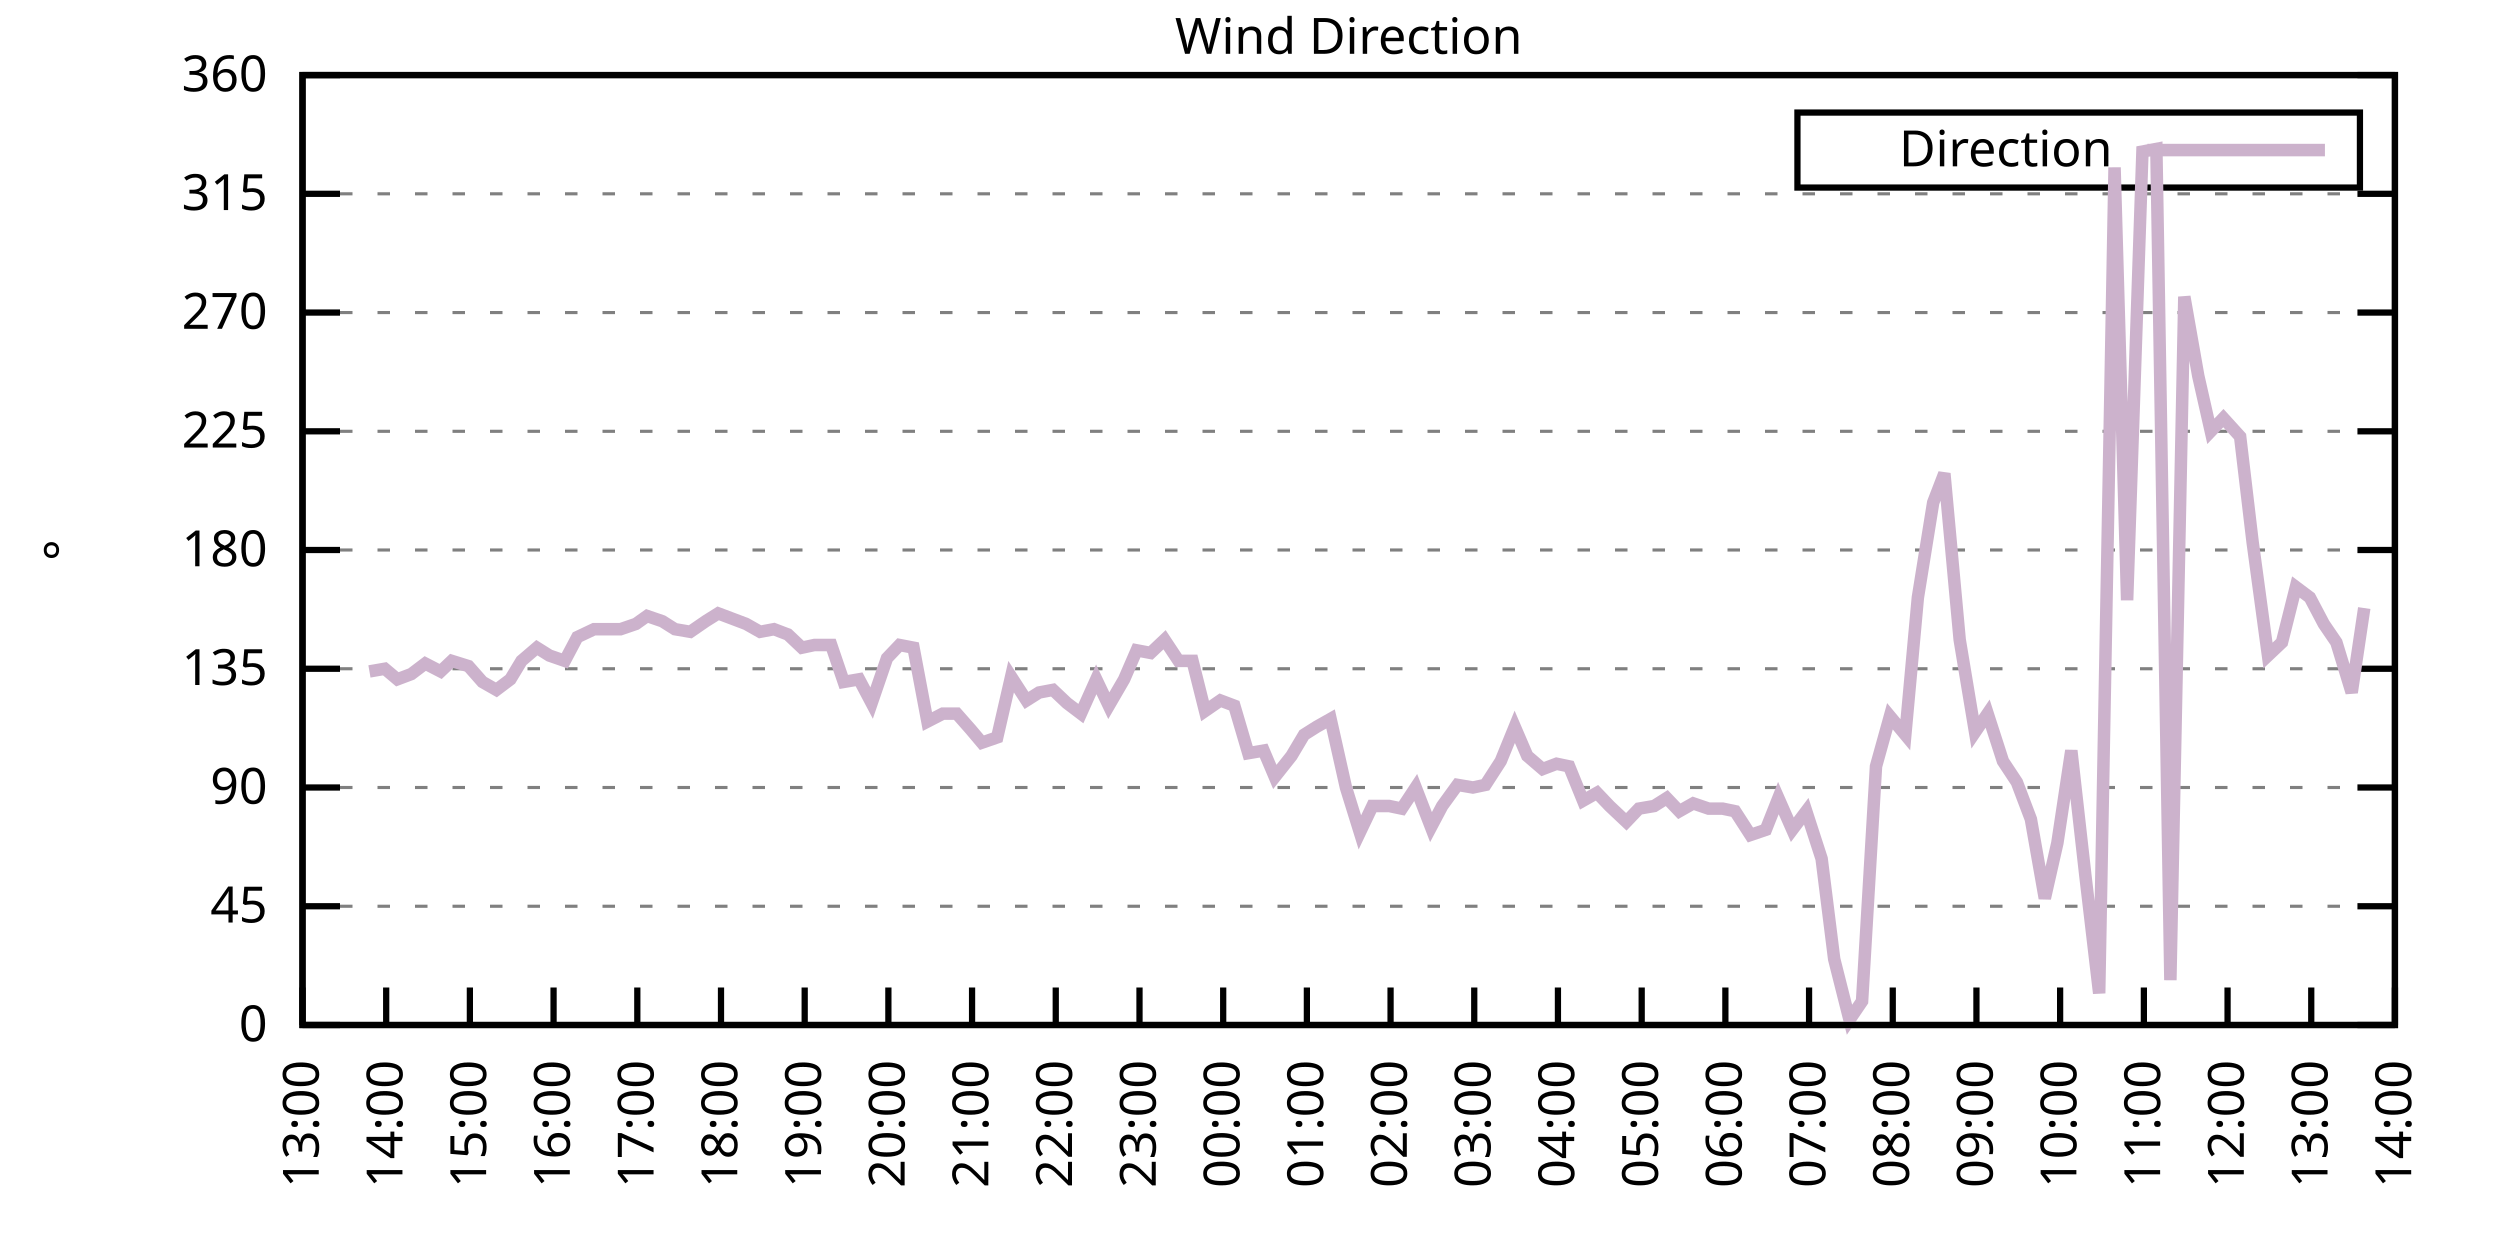
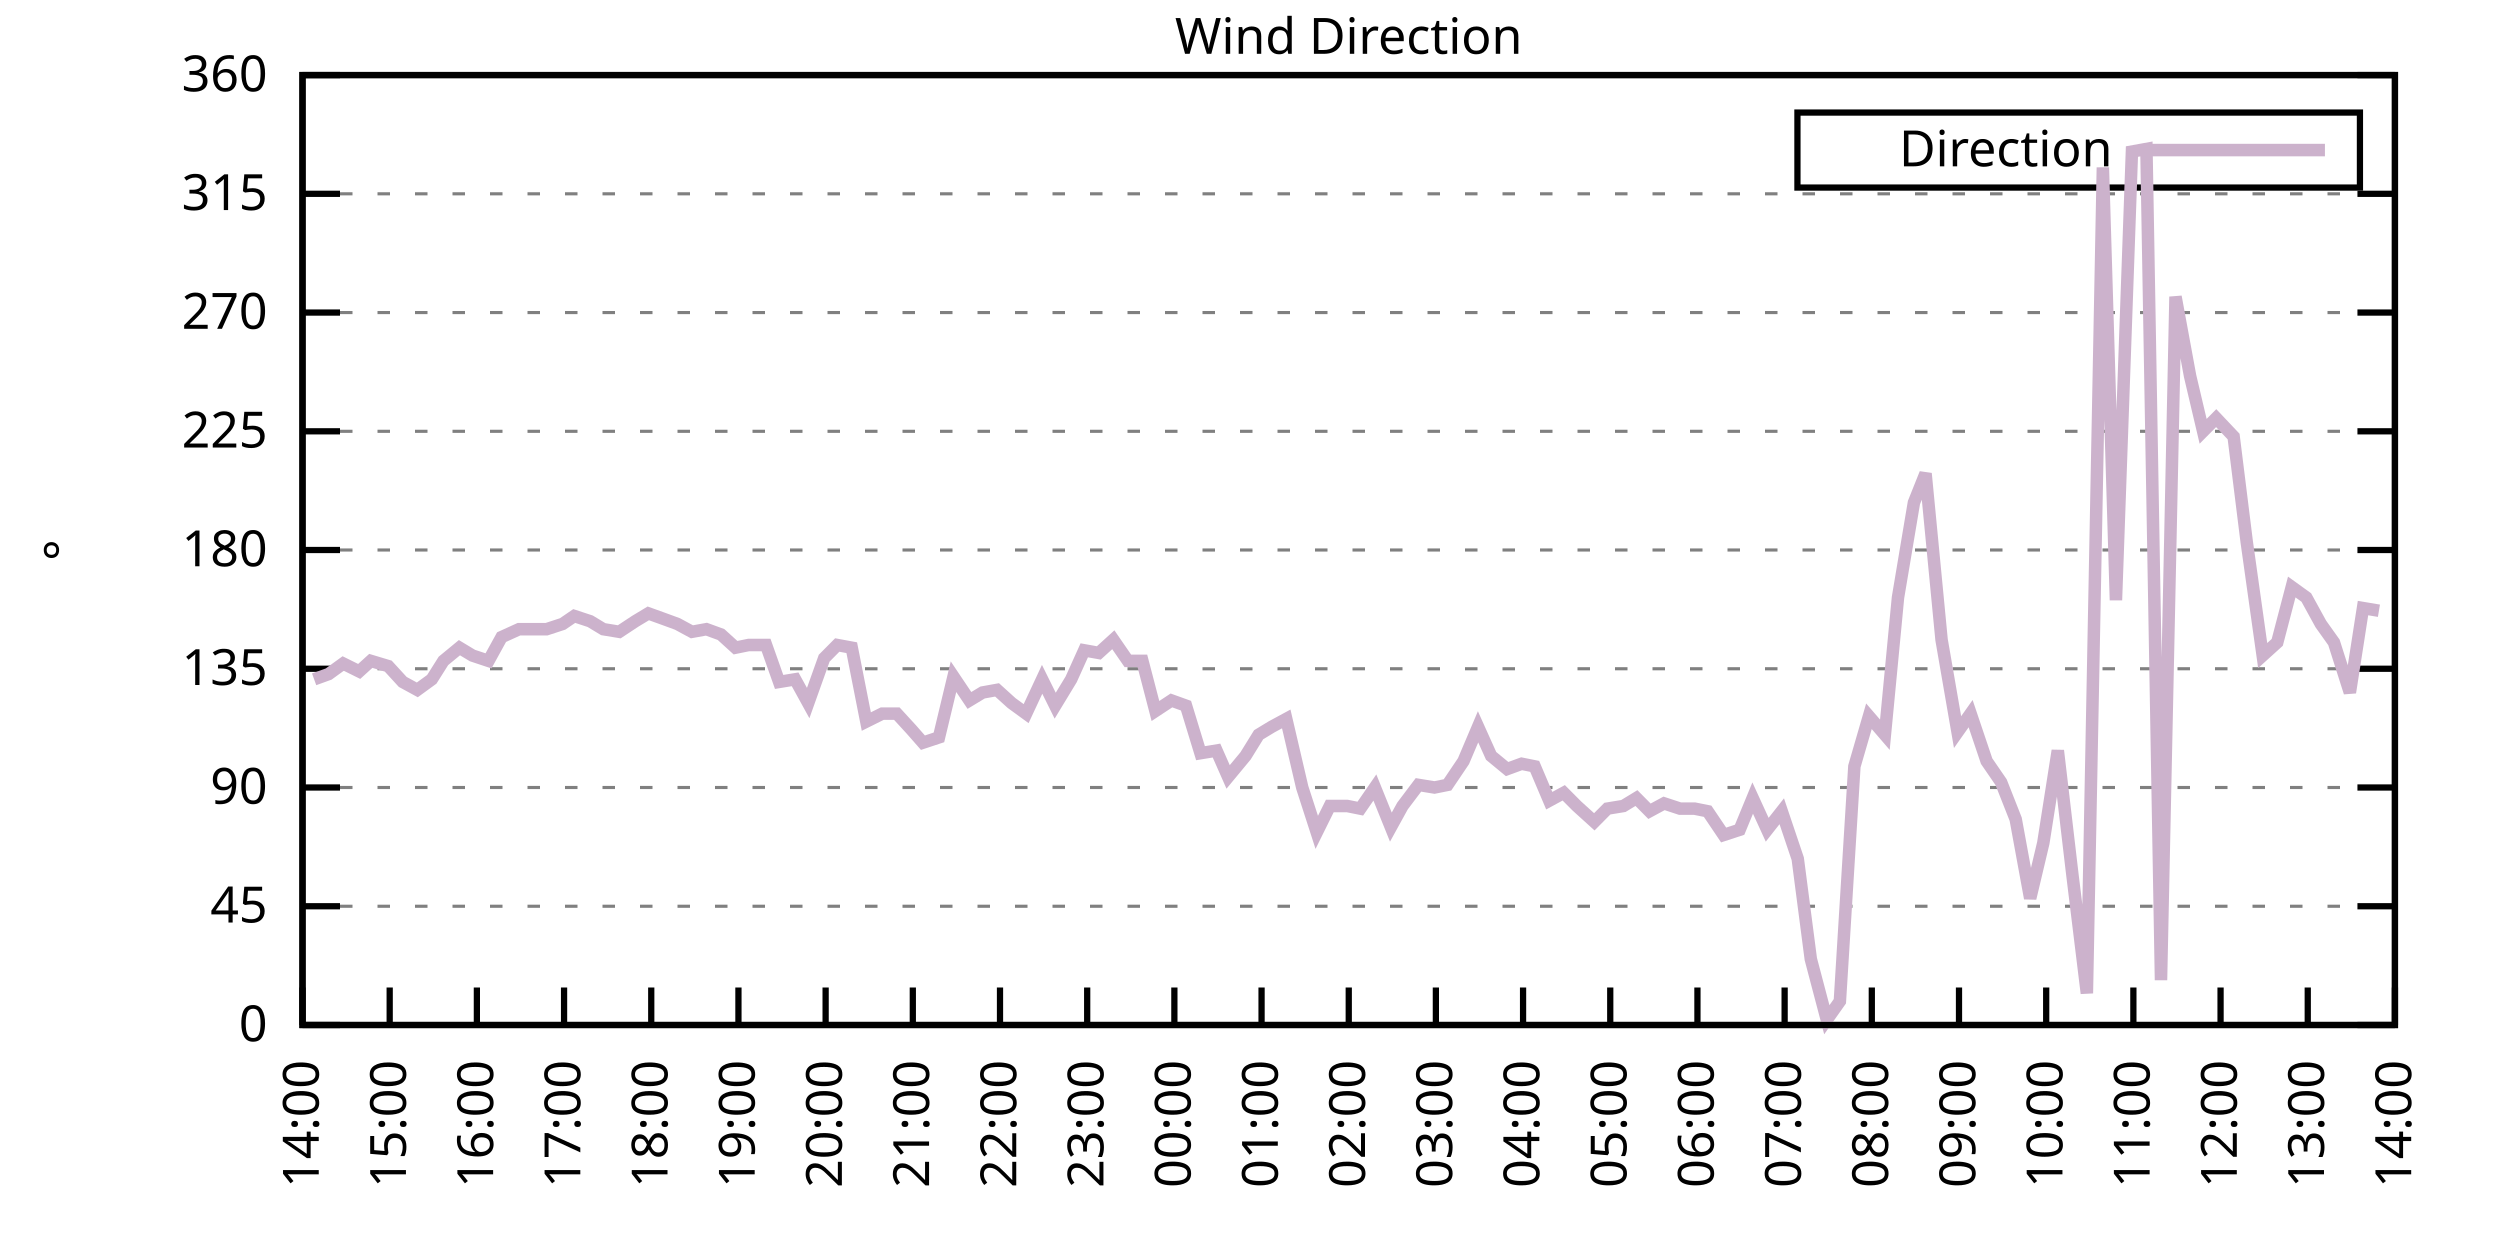
<svg xmlns="http://www.w3.org/2000/svg" xmlns:xlink="http://www.w3.org/1999/xlink" width="400" height="200" viewBox="0 0 400 200">
  <g id="gnuplot_canvas">
    <rect x="0" y="0" width="400" height="200" fill="none" />
    <defs>
      <circle id="gpDot" r="0.5" stroke-width="0.5" stroke="currentColor" />
      <path id="gpPt0" stroke-width="0.333" stroke="currentColor" d="M-1,0 h2 M0,-1 v2" />
      <path id="gpPt1" stroke-width="0.333" stroke="currentColor" d="M-1,-1 L1,1 M1,-1 L-1,1" />
      <path id="gpPt2" stroke-width="0.333" stroke="currentColor" d="M-1,0 L1,0 M0,-1 L0,1 M-1,-1 L1,1 M-1,1 L1,-1" />
      <rect id="gpPt3" stroke-width="0.333" stroke="currentColor" x="-1" y="-1" width="2" height="2" />
      <rect id="gpPt4" stroke-width="0.333" stroke="currentColor" fill="currentColor" x="-1" y="-1" width="2" height="2" />
      <circle id="gpPt5" stroke-width="0.333" stroke="currentColor" cx="0" cy="0" r="1" />
      <use xlink:href="#gpPt5" id="gpPt6" fill="currentColor" stroke="none" />
      <path id="gpPt7" stroke-width="0.333" stroke="currentColor" d="M0,-1.33 L-1.33,0.67 L1.33,0.67 z" />
      <use xlink:href="#gpPt7" id="gpPt8" fill="currentColor" stroke="none" />
      <use xlink:href="#gpPt7" id="gpPt9" stroke="currentColor" transform="rotate(180)" />
      <use xlink:href="#gpPt9" id="gpPt10" fill="currentColor" stroke="none" />
      <use xlink:href="#gpPt3" id="gpPt11" stroke="currentColor" transform="rotate(45)" />
      <use xlink:href="#gpPt11" id="gpPt12" fill="currentColor" stroke="none" />
      <path id="gpPt13" stroke-width="0.333" stroke="currentColor" d="M0,1.330 L1.265,0.411 L0.782,-1.067 L-0.782,-1.076 L-1.265,0.411 z" />
      <use xlink:href="#gpPt13" id="gpPt14" fill="currentColor" stroke="none" />
      <filter id="textbox" filterUnits="objectBoundingBox" x="0" y="0" height="1" width="1">
        <feFlood flood-color="white" flood-opacity="1" result="bgnd" />
        <feComposite in="SourceGraphic" in2="bgnd" operator="atop" />
      </filter>
      <filter id="greybox" filterUnits="objectBoundingBox" x="0" y="0" height="1" width="1">
        <feFlood flood-color="lightgrey" flood-opacity="1" result="grey" />
        <feComposite in="SourceGraphic" in2="grey" operator="atop" />
      </filter>
    </defs>
    <g fill="none" color="white" stroke="currentColor" stroke-width="1.00" stroke-linecap="butt" stroke-linejoin="miter">
</g>
    <g fill="none" color="black" stroke="currentColor" stroke-width="1.00" stroke-linecap="butt" stroke-linejoin="miter">
      <g stroke="none" shape-rendering="crispEdges">
        <polygon fill="rgb(255, 255, 255)" points="48.40,164.00 383.18,164.00 383.18,12.02 48.40,12.02 " />
      </g>
    </g>
    <g fill="none" color="black" stroke="currentColor" stroke-width="1.00" stroke-linecap="butt" stroke-linejoin="miter">
</g>
    <g fill="none" color="black" stroke="black" stroke-width="0.50" stroke-linecap="butt" stroke-linejoin="miter">
</g>
    <g fill="none" color="gray" stroke="currentColor" stroke-width="0.50" stroke-linecap="butt" stroke-linejoin="miter">
      <path stroke="gray" stroke-dasharray="2,4" class="gridline" d="M48.40,164.00 L383.19,164.00  " />
    </g>
    <g fill="none" color="gray" stroke="gray" stroke-width="1.00" stroke-linecap="butt" stroke-linejoin="miter">
</g>
    <g fill="none" color="black" stroke="currentColor" stroke-width="1.00" stroke-linecap="butt" stroke-linejoin="miter">
      <path stroke="black" d="M48.40,164.00 L54.40,164.00 M383.19,164.00 L377.19,164.00  " />
      <g transform="translate(42.80,166.60)" stroke="none" fill="black" font-family="Sans" font-size="8.00" text-anchor="end">
        <text>
          <tspan font-family="Sans"> 0</tspan>
        </text>
      </g>
    </g>
    <g fill="none" color="black" stroke="currentColor" stroke-width="1.00" stroke-linecap="butt" stroke-linejoin="miter">
</g>
    <g fill="none" color="black" stroke="black" stroke-width="0.50" stroke-linecap="butt" stroke-linejoin="miter">
</g>
    <g fill="none" color="gray" stroke="currentColor" stroke-width="0.50" stroke-linecap="butt" stroke-linejoin="miter">
      <path stroke="gray" stroke-dasharray="2,4" class="gridline" d="M48.40,145.00 L383.19,145.00  " />
    </g>
    <g fill="none" color="gray" stroke="gray" stroke-width="1.00" stroke-linecap="butt" stroke-linejoin="miter">
</g>
    <g fill="none" color="black" stroke="currentColor" stroke-width="1.00" stroke-linecap="butt" stroke-linejoin="miter">
      <path stroke="black" d="M48.40,145.00 L54.40,145.00 M383.19,145.00 L377.19,145.00  " />
      <g transform="translate(42.80,147.60)" stroke="none" fill="black" font-family="Sans" font-size="8.00" text-anchor="end">
        <text>
          <tspan font-family="Sans"> 45</tspan>
        </text>
      </g>
    </g>
    <g fill="none" color="black" stroke="currentColor" stroke-width="1.00" stroke-linecap="butt" stroke-linejoin="miter">
</g>
    <g fill="none" color="black" stroke="black" stroke-width="0.50" stroke-linecap="butt" stroke-linejoin="miter">
</g>
    <g fill="none" color="gray" stroke="currentColor" stroke-width="0.50" stroke-linecap="butt" stroke-linejoin="miter">
      <path stroke="gray" stroke-dasharray="2,4" class="gridline" d="M48.40,126.00 L383.19,126.00  " />
    </g>
    <g fill="none" color="gray" stroke="gray" stroke-width="1.00" stroke-linecap="butt" stroke-linejoin="miter">
</g>
    <g fill="none" color="black" stroke="currentColor" stroke-width="1.00" stroke-linecap="butt" stroke-linejoin="miter">
      <path stroke="black" d="M48.40,126.00 L54.40,126.00 M383.19,126.00 L377.19,126.00  " />
      <g transform="translate(42.80,128.60)" stroke="none" fill="black" font-family="Sans" font-size="8.00" text-anchor="end">
        <text>
          <tspan font-family="Sans"> 90</tspan>
        </text>
      </g>
    </g>
    <g fill="none" color="black" stroke="currentColor" stroke-width="1.00" stroke-linecap="butt" stroke-linejoin="miter">
</g>
    <g fill="none" color="black" stroke="black" stroke-width="0.50" stroke-linecap="butt" stroke-linejoin="miter">
</g>
    <g fill="none" color="gray" stroke="currentColor" stroke-width="0.50" stroke-linecap="butt" stroke-linejoin="miter">
      <path stroke="gray" stroke-dasharray="2,4" class="gridline" d="M48.40,107.00 L383.19,107.00  " />
    </g>
    <g fill="none" color="gray" stroke="gray" stroke-width="1.00" stroke-linecap="butt" stroke-linejoin="miter">
</g>
    <g fill="none" color="black" stroke="currentColor" stroke-width="1.00" stroke-linecap="butt" stroke-linejoin="miter">
      <path stroke="black" d="M48.40,107.00 L54.40,107.00 M383.19,107.00 L377.19,107.00  " />
      <g transform="translate(42.80,109.60)" stroke="none" fill="black" font-family="Sans" font-size="8.00" text-anchor="end">
        <text>
          <tspan font-family="Sans"> 135</tspan>
        </text>
      </g>
    </g>
    <g fill="none" color="black" stroke="currentColor" stroke-width="1.00" stroke-linecap="butt" stroke-linejoin="miter">
</g>
    <g fill="none" color="black" stroke="black" stroke-width="0.50" stroke-linecap="butt" stroke-linejoin="miter">
</g>
    <g fill="none" color="gray" stroke="currentColor" stroke-width="0.50" stroke-linecap="butt" stroke-linejoin="miter">
      <path stroke="gray" stroke-dasharray="2,4" class="gridline" d="M48.40,88.00 L383.19,88.00  " />
    </g>
    <g fill="none" color="gray" stroke="gray" stroke-width="1.00" stroke-linecap="butt" stroke-linejoin="miter">
</g>
    <g fill="none" color="black" stroke="currentColor" stroke-width="1.00" stroke-linecap="butt" stroke-linejoin="miter">
      <path stroke="black" d="M48.40,88.00 L54.40,88.00 M383.19,88.00 L377.19,88.00  " />
      <g transform="translate(42.80,90.60)" stroke="none" fill="black" font-family="Sans" font-size="8.00" text-anchor="end">
        <text>
          <tspan font-family="Sans"> 180</tspan>
        </text>
      </g>
    </g>
    <g fill="none" color="black" stroke="currentColor" stroke-width="1.00" stroke-linecap="butt" stroke-linejoin="miter">
</g>
    <g fill="none" color="black" stroke="black" stroke-width="0.50" stroke-linecap="butt" stroke-linejoin="miter">
</g>
    <g fill="none" color="gray" stroke="currentColor" stroke-width="0.50" stroke-linecap="butt" stroke-linejoin="miter">
      <path stroke="gray" stroke-dasharray="2,4" class="gridline" d="M48.40,69.01 L383.19,69.01  " />
    </g>
    <g fill="none" color="gray" stroke="gray" stroke-width="1.00" stroke-linecap="butt" stroke-linejoin="miter">
</g>
    <g fill="none" color="black" stroke="currentColor" stroke-width="1.00" stroke-linecap="butt" stroke-linejoin="miter">
      <path stroke="black" d="M48.40,69.01 L54.40,69.01 M383.19,69.01 L377.19,69.01  " />
      <g transform="translate(42.80,71.61)" stroke="none" fill="black" font-family="Sans" font-size="8.00" text-anchor="end">
        <text>
          <tspan font-family="Sans"> 225</tspan>
        </text>
      </g>
    </g>
    <g fill="none" color="black" stroke="currentColor" stroke-width="1.00" stroke-linecap="butt" stroke-linejoin="miter">
</g>
    <g fill="none" color="black" stroke="black" stroke-width="0.50" stroke-linecap="butt" stroke-linejoin="miter">
</g>
    <g fill="none" color="gray" stroke="currentColor" stroke-width="0.50" stroke-linecap="butt" stroke-linejoin="miter">
      <path stroke="gray" stroke-dasharray="2,4" class="gridline" d="M48.40,50.01 L383.19,50.01  " />
    </g>
    <g fill="none" color="gray" stroke="gray" stroke-width="1.00" stroke-linecap="butt" stroke-linejoin="miter">
</g>
    <g fill="none" color="black" stroke="currentColor" stroke-width="1.00" stroke-linecap="butt" stroke-linejoin="miter">
      <path stroke="black" d="M48.40,50.01 L54.40,50.01 M383.19,50.01 L377.19,50.01  " />
      <g transform="translate(42.80,52.61)" stroke="none" fill="black" font-family="Sans" font-size="8.00" text-anchor="end">
        <text>
          <tspan font-family="Sans"> 270</tspan>
        </text>
      </g>
    </g>
    <g fill="none" color="black" stroke="currentColor" stroke-width="1.00" stroke-linecap="butt" stroke-linejoin="miter">
</g>
    <g fill="none" color="black" stroke="black" stroke-width="0.50" stroke-linecap="butt" stroke-linejoin="miter">
</g>
    <g fill="none" color="gray" stroke="currentColor" stroke-width="0.50" stroke-linecap="butt" stroke-linejoin="miter">
      <path stroke="gray" stroke-dasharray="2,4" class="gridline" d="M48.40,31.01 L383.19,31.01  " />
    </g>
    <g fill="none" color="gray" stroke="gray" stroke-width="1.00" stroke-linecap="butt" stroke-linejoin="miter">
</g>
    <g fill="none" color="black" stroke="currentColor" stroke-width="1.00" stroke-linecap="butt" stroke-linejoin="miter">
      <path stroke="black" d="M48.40,31.01 L54.40,31.01 M383.19,31.01 L377.19,31.01  " />
      <g transform="translate(42.80,33.61)" stroke="none" fill="black" font-family="Sans" font-size="8.00" text-anchor="end">
        <text>
          <tspan font-family="Sans"> 315</tspan>
        </text>
      </g>
    </g>
    <g fill="none" color="black" stroke="currentColor" stroke-width="1.00" stroke-linecap="butt" stroke-linejoin="miter">
</g>
    <g fill="none" color="black" stroke="black" stroke-width="0.50" stroke-linecap="butt" stroke-linejoin="miter">
</g>
    <g fill="none" color="gray" stroke="currentColor" stroke-width="0.50" stroke-linecap="butt" stroke-linejoin="miter">
      <path stroke="gray" stroke-dasharray="2,4" class="gridline" d="M48.40,12.01 L383.19,12.01  " />
    </g>
    <g fill="none" color="gray" stroke="gray" stroke-width="1.00" stroke-linecap="butt" stroke-linejoin="miter">
</g>
    <g fill="none" color="black" stroke="currentColor" stroke-width="1.00" stroke-linecap="butt" stroke-linejoin="miter">
      <path stroke="black" d="M48.40,12.01 L54.40,12.01 M383.19,12.01 L377.19,12.01  " />
      <g transform="translate(42.80,14.61)" stroke="none" fill="black" font-family="Sans" font-size="8.00" text-anchor="end">
        <text>
          <tspan font-family="Sans"> 360</tspan>
        </text>
      </g>
    </g>
    <g fill="none" color="black" stroke="currentColor" stroke-width="1.00" stroke-linecap="butt" stroke-linejoin="miter">
      <path stroke="black" d="M48.40,164.00 L48.40,158.00  " />
      <g transform="translate(51.00,169.60) rotate(270.00)" stroke="none" fill="black" font-family="Sans" font-size="8.00" text-anchor="end">
        <text>
-           <tspan font-family="Sans">13:00</tspan>
-         </text>
-       </g>
-     </g>
-     <g fill="none" color="black" stroke="currentColor" stroke-width="1.00" stroke-linecap="butt" stroke-linejoin="miter">
-       <path stroke="black" d="M61.79,164.00 L61.79,158.00  " />
-       <g transform="translate(64.39,169.60) rotate(270.00)" stroke="none" fill="black" font-family="Sans" font-size="8.00" text-anchor="end">
-         <text>
          <tspan font-family="Sans">14:00</tspan>
        </text>
      </g>
    </g>
    <g fill="none" color="black" stroke="currentColor" stroke-width="1.00" stroke-linecap="butt" stroke-linejoin="miter">
-       <path stroke="black" d="M75.18,164.00 L75.18,158.00  " />
-       <g transform="translate(77.78,169.60) rotate(270.00)" stroke="none" fill="black" font-family="Sans" font-size="8.00" text-anchor="end">
+       <path stroke="black" d="M62.35,164.00 L62.35,158.00  " />
+       <g transform="translate(64.95,169.60) rotate(270.00)" stroke="none" fill="black" font-family="Sans" font-size="8.00" text-anchor="end">
        <text>
          <tspan font-family="Sans">15:00</tspan>
        </text>
      </g>
    </g>
    <g fill="none" color="black" stroke="currentColor" stroke-width="1.00" stroke-linecap="butt" stroke-linejoin="miter">
-       <path stroke="black" d="M88.57,164.00 L88.57,158.00  " />
-       <g transform="translate(91.17,169.60) rotate(270.00)" stroke="none" fill="black" font-family="Sans" font-size="8.00" text-anchor="end">
+       <path stroke="black" d="M76.30,164.00 L76.30,158.00  " />
+       <g transform="translate(78.90,169.60) rotate(270.00)" stroke="none" fill="black" font-family="Sans" font-size="8.00" text-anchor="end">
        <text>
          <tspan font-family="Sans">16:00</tspan>
        </text>
      </g>
    </g>
    <g fill="none" color="black" stroke="currentColor" stroke-width="1.00" stroke-linecap="butt" stroke-linejoin="miter">
-       <path stroke="black" d="M101.97,164.00 L101.97,158.00  " />
-       <g transform="translate(104.57,169.60) rotate(270.00)" stroke="none" fill="black" font-family="Sans" font-size="8.00" text-anchor="end">
+       <path stroke="black" d="M90.25,164.00 L90.25,158.00  " />
+       <g transform="translate(92.85,169.60) rotate(270.00)" stroke="none" fill="black" font-family="Sans" font-size="8.00" text-anchor="end">
        <text>
          <tspan font-family="Sans">17:00</tspan>
        </text>
      </g>
    </g>
    <g fill="none" color="black" stroke="currentColor" stroke-width="1.00" stroke-linecap="butt" stroke-linejoin="miter">
-       <path stroke="black" d="M115.36,164.00 L115.36,158.00  " />
-       <g transform="translate(117.96,169.60) rotate(270.00)" stroke="none" fill="black" font-family="Sans" font-size="8.00" text-anchor="end">
+       <path stroke="black" d="M104.20,164.00 L104.20,158.00  " />
+       <g transform="translate(106.80,169.60) rotate(270.00)" stroke="none" fill="black" font-family="Sans" font-size="8.00" text-anchor="end">
        <text>
          <tspan font-family="Sans">18:00</tspan>
        </text>
      </g>
    </g>
    <g fill="none" color="black" stroke="currentColor" stroke-width="1.00" stroke-linecap="butt" stroke-linejoin="miter">
-       <path stroke="black" d="M128.75,164.00 L128.75,158.00  " />
-       <g transform="translate(131.35,169.60) rotate(270.00)" stroke="none" fill="black" font-family="Sans" font-size="8.00" text-anchor="end">
+       <path stroke="black" d="M118.15,164.00 L118.15,158.00  " />
+       <g transform="translate(120.75,169.60) rotate(270.00)" stroke="none" fill="black" font-family="Sans" font-size="8.00" text-anchor="end">
        <text>
          <tspan font-family="Sans">19:00</tspan>
        </text>
      </g>
    </g>
    <g fill="none" color="black" stroke="currentColor" stroke-width="1.00" stroke-linecap="butt" stroke-linejoin="miter">
-       <path stroke="black" d="M142.14,164.00 L142.14,158.00  " />
-       <g transform="translate(144.74,169.60) rotate(270.00)" stroke="none" fill="black" font-family="Sans" font-size="8.00" text-anchor="end">
+       <path stroke="black" d="M132.10,164.00 L132.10,158.00  " />
+       <g transform="translate(134.70,169.60) rotate(270.00)" stroke="none" fill="black" font-family="Sans" font-size="8.00" text-anchor="end">
        <text>
          <tspan font-family="Sans">20:00</tspan>
        </text>
      </g>
    </g>
    <g fill="none" color="black" stroke="currentColor" stroke-width="1.00" stroke-linecap="butt" stroke-linejoin="miter">
-       <path stroke="black" d="M155.53,164.00 L155.53,158.00  " />
-       <g transform="translate(158.13,169.60) rotate(270.00)" stroke="none" fill="black" font-family="Sans" font-size="8.00" text-anchor="end">
+       <path stroke="black" d="M146.05,164.00 L146.05,158.00  " />
+       <g transform="translate(148.65,169.60) rotate(270.00)" stroke="none" fill="black" font-family="Sans" font-size="8.00" text-anchor="end">
        <text>
          <tspan font-family="Sans">21:00</tspan>
        </text>
      </g>
    </g>
    <g fill="none" color="black" stroke="currentColor" stroke-width="1.00" stroke-linecap="butt" stroke-linejoin="miter">
-       <path stroke="black" d="M168.92,164.00 L168.92,158.00  " />
-       <g transform="translate(171.52,169.60) rotate(270.00)" stroke="none" fill="black" font-family="Sans" font-size="8.00" text-anchor="end">
+       <path stroke="black" d="M160.00,164.00 L160.00,158.00  " />
+       <g transform="translate(162.60,169.60) rotate(270.00)" stroke="none" fill="black" font-family="Sans" font-size="8.00" text-anchor="end">
        <text>
          <tspan font-family="Sans">22:00</tspan>
        </text>
      </g>
    </g>
    <g fill="none" color="black" stroke="currentColor" stroke-width="1.00" stroke-linecap="butt" stroke-linejoin="miter">
-       <path stroke="black" d="M182.32,164.00 L182.32,158.00  " />
-       <g transform="translate(184.92,169.60) rotate(270.00)" stroke="none" fill="black" font-family="Sans" font-size="8.00" text-anchor="end">
+       <path stroke="black" d="M173.95,164.00 L173.95,158.00  " />
+       <g transform="translate(176.55,169.60) rotate(270.00)" stroke="none" fill="black" font-family="Sans" font-size="8.00" text-anchor="end">
        <text>
          <tspan font-family="Sans">23:00</tspan>
        </text>
      </g>
    </g>
    <g fill="none" color="black" stroke="currentColor" stroke-width="1.00" stroke-linecap="butt" stroke-linejoin="miter">
-       <path stroke="black" d="M195.71,164.00 L195.71,158.00  " />
-       <g transform="translate(198.31,169.60) rotate(270.00)" stroke="none" fill="black" font-family="Sans" font-size="8.00" text-anchor="end">
+       <path stroke="black" d="M187.90,164.00 L187.90,158.00  " />
+       <g transform="translate(190.50,169.60) rotate(270.00)" stroke="none" fill="black" font-family="Sans" font-size="8.00" text-anchor="end">
        <text>
          <tspan font-family="Sans">00:00</tspan>
        </text>
      </g>
    </g>
    <g fill="none" color="black" stroke="currentColor" stroke-width="1.00" stroke-linecap="butt" stroke-linejoin="miter">
-       <path stroke="black" d="M209.10,164.00 L209.10,158.00  " />
-       <g transform="translate(211.70,169.60) rotate(270.00)" stroke="none" fill="black" font-family="Sans" font-size="8.00" text-anchor="end">
+       <path stroke="black" d="M201.85,164.00 L201.85,158.00  " />
+       <g transform="translate(204.45,169.60) rotate(270.00)" stroke="none" fill="black" font-family="Sans" font-size="8.00" text-anchor="end">
        <text>
          <tspan font-family="Sans">01:00</tspan>
        </text>
      </g>
    </g>
    <g fill="none" color="black" stroke="currentColor" stroke-width="1.00" stroke-linecap="butt" stroke-linejoin="miter">
-       <path stroke="black" d="M222.49,164.00 L222.49,158.00  " />
-       <g transform="translate(225.09,169.60) rotate(270.00)" stroke="none" fill="black" font-family="Sans" font-size="8.00" text-anchor="end">
+       <path stroke="black" d="M215.80,164.00 L215.80,158.00  " />
+       <g transform="translate(218.40,169.60) rotate(270.00)" stroke="none" fill="black" font-family="Sans" font-size="8.00" text-anchor="end">
        <text>
          <tspan font-family="Sans">02:00</tspan>
        </text>
      </g>
    </g>
    <g fill="none" color="black" stroke="currentColor" stroke-width="1.00" stroke-linecap="butt" stroke-linejoin="miter">
-       <path stroke="black" d="M235.88,164.00 L235.88,158.00  " />
-       <g transform="translate(238.48,169.60) rotate(270.00)" stroke="none" fill="black" font-family="Sans" font-size="8.00" text-anchor="end">
+       <path stroke="black" d="M229.74,164.00 L229.74,158.00  " />
+       <g transform="translate(232.34,169.60) rotate(270.00)" stroke="none" fill="black" font-family="Sans" font-size="8.00" text-anchor="end">
        <text>
          <tspan font-family="Sans">03:00</tspan>
        </text>
      </g>
    </g>
    <g fill="none" color="black" stroke="currentColor" stroke-width="1.00" stroke-linecap="butt" stroke-linejoin="miter">
-       <path stroke="black" d="M249.27,164.00 L249.27,158.00  " />
-       <g transform="translate(251.87,169.60) rotate(270.00)" stroke="none" fill="black" font-family="Sans" font-size="8.00" text-anchor="end">
+       <path stroke="black" d="M243.69,164.00 L243.69,158.00  " />
+       <g transform="translate(246.29,169.60) rotate(270.00)" stroke="none" fill="black" font-family="Sans" font-size="8.00" text-anchor="end">
        <text>
          <tspan font-family="Sans">04:00</tspan>
        </text>
      </g>
    </g>
    <g fill="none" color="black" stroke="currentColor" stroke-width="1.00" stroke-linecap="butt" stroke-linejoin="miter">
-       <path stroke="black" d="M262.67,164.00 L262.67,158.00  " />
-       <g transform="translate(265.27,169.60) rotate(270.00)" stroke="none" fill="black" font-family="Sans" font-size="8.00" text-anchor="end">
+       <path stroke="black" d="M257.64,164.00 L257.64,158.00  " />
+       <g transform="translate(260.24,169.60) rotate(270.00)" stroke="none" fill="black" font-family="Sans" font-size="8.00" text-anchor="end">
        <text>
          <tspan font-family="Sans">05:00</tspan>
        </text>
      </g>
    </g>
    <g fill="none" color="black" stroke="currentColor" stroke-width="1.00" stroke-linecap="butt" stroke-linejoin="miter">
-       <path stroke="black" d="M276.06,164.00 L276.06,158.00  " />
-       <g transform="translate(278.66,169.60) rotate(270.00)" stroke="none" fill="black" font-family="Sans" font-size="8.00" text-anchor="end">
+       <path stroke="black" d="M271.59,164.00 L271.59,158.00  " />
+       <g transform="translate(274.19,169.60) rotate(270.00)" stroke="none" fill="black" font-family="Sans" font-size="8.00" text-anchor="end">
        <text>
          <tspan font-family="Sans">06:00</tspan>
        </text>
      </g>
    </g>
    <g fill="none" color="black" stroke="currentColor" stroke-width="1.00" stroke-linecap="butt" stroke-linejoin="miter">
-       <path stroke="black" d="M289.45,164.00 L289.45,158.00  " />
-       <g transform="translate(292.05,169.60) rotate(270.00)" stroke="none" fill="black" font-family="Sans" font-size="8.00" text-anchor="end">
+       <path stroke="black" d="M285.54,164.00 L285.54,158.00  " />
+       <g transform="translate(288.14,169.60) rotate(270.00)" stroke="none" fill="black" font-family="Sans" font-size="8.00" text-anchor="end">
        <text>
          <tspan font-family="Sans">07:00</tspan>
        </text>
      </g>
    </g>
    <g fill="none" color="black" stroke="currentColor" stroke-width="1.00" stroke-linecap="butt" stroke-linejoin="miter">
-       <path stroke="black" d="M302.84,164.00 L302.84,158.00  " />
-       <g transform="translate(305.44,169.60) rotate(270.00)" stroke="none" fill="black" font-family="Sans" font-size="8.00" text-anchor="end">
+       <path stroke="black" d="M299.49,164.00 L299.49,158.00  " />
+       <g transform="translate(302.09,169.60) rotate(270.00)" stroke="none" fill="black" font-family="Sans" font-size="8.00" text-anchor="end">
        <text>
          <tspan font-family="Sans">08:00</tspan>
        </text>
      </g>
    </g>
    <g fill="none" color="black" stroke="currentColor" stroke-width="1.00" stroke-linecap="butt" stroke-linejoin="miter">
-       <path stroke="black" d="M316.23,164.00 L316.23,158.00  " />
-       <g transform="translate(318.83,169.60) rotate(270.00)" stroke="none" fill="black" font-family="Sans" font-size="8.00" text-anchor="end">
+       <path stroke="black" d="M313.44,164.00 L313.44,158.00  " />
+       <g transform="translate(316.04,169.60) rotate(270.00)" stroke="none" fill="black" font-family="Sans" font-size="8.00" text-anchor="end">
        <text>
          <tspan font-family="Sans">09:00</tspan>
        </text>
      </g>
    </g>
    <g fill="none" color="black" stroke="currentColor" stroke-width="1.00" stroke-linecap="butt" stroke-linejoin="miter">
-       <path stroke="black" d="M329.62,164.00 L329.62,158.00  " />
-       <g transform="translate(332.22,169.60) rotate(270.00)" stroke="none" fill="black" font-family="Sans" font-size="8.00" text-anchor="end">
+       <path stroke="black" d="M327.39,164.00 L327.39,158.00  " />
+       <g transform="translate(329.99,169.60) rotate(270.00)" stroke="none" fill="black" font-family="Sans" font-size="8.00" text-anchor="end">
        <text>
          <tspan font-family="Sans">10:00</tspan>
        </text>
      </g>
    </g>
    <g fill="none" color="black" stroke="currentColor" stroke-width="1.00" stroke-linecap="butt" stroke-linejoin="miter">
-       <path stroke="black" d="M343.02,164.00 L343.02,158.00  " />
-       <g transform="translate(345.62,169.60) rotate(270.00)" stroke="none" fill="black" font-family="Sans" font-size="8.00" text-anchor="end">
+       <path stroke="black" d="M341.34,164.00 L341.34,158.00  " />
+       <g transform="translate(343.94,169.60) rotate(270.00)" stroke="none" fill="black" font-family="Sans" font-size="8.00" text-anchor="end">
        <text>
          <tspan font-family="Sans">11:00</tspan>
        </text>
      </g>
    </g>
    <g fill="none" color="black" stroke="currentColor" stroke-width="1.00" stroke-linecap="butt" stroke-linejoin="miter">
-       <path stroke="black" d="M356.41,164.00 L356.41,158.00  " />
-       <g transform="translate(359.01,169.60) rotate(270.00)" stroke="none" fill="black" font-family="Sans" font-size="8.00" text-anchor="end">
+       <path stroke="black" d="M355.29,164.00 L355.29,158.00  " />
+       <g transform="translate(357.89,169.60) rotate(270.00)" stroke="none" fill="black" font-family="Sans" font-size="8.00" text-anchor="end">
        <text>
          <tspan font-family="Sans">12:00</tspan>
        </text>
      </g>
    </g>
    <g fill="none" color="black" stroke="currentColor" stroke-width="1.00" stroke-linecap="butt" stroke-linejoin="miter">
-       <path stroke="black" d="M369.80,164.00 L369.80,158.00  " />
-       <g transform="translate(372.40,169.60) rotate(270.00)" stroke="none" fill="black" font-family="Sans" font-size="8.00" text-anchor="end">
+       <path stroke="black" d="M369.24,164.00 L369.24,158.00  " />
+       <g transform="translate(371.84,169.60) rotate(270.00)" stroke="none" fill="black" font-family="Sans" font-size="8.00" text-anchor="end">
        <text>
          <tspan font-family="Sans">13:00</tspan>
        </text>
      </g>
    </g>
    <g fill="none" color="black" stroke="currentColor" stroke-width="1.00" stroke-linecap="butt" stroke-linejoin="miter">
      <path stroke="black" d="M383.19,164.00 L383.19,158.00  " />
      <g transform="translate(385.79,169.60) rotate(270.00)" stroke="none" fill="black" font-family="Sans" font-size="8.00" text-anchor="end">
        <text>
          <tspan font-family="Sans">14:00</tspan>
        </text>
      </g>
    </g>
    <g fill="none" color="black" stroke="currentColor" stroke-width="1.00" stroke-linecap="butt" stroke-linejoin="miter">
</g>
    <g fill="none" color="black" stroke="currentColor" stroke-width="1.00" stroke-linecap="butt" stroke-linejoin="miter">
      <path stroke="black" d="M48.40,12.01 L48.40,164.00 L383.19,164.00 L383.19,12.01 L48.40,12.01 Z  " />
    </g>
    <g fill="none" color="black" stroke="currentColor" stroke-width="1.00" stroke-linecap="butt" stroke-linejoin="miter">
</g>
    <g fill="none" color="black" stroke="currentColor" stroke-width="1.00" stroke-linecap="butt" stroke-linejoin="miter">
      <path stroke="black" d="M287.59,30.01 L287.59,18.01 L377.59,18.01 L377.59,30.01 L287.59,30.01 Z  " />
    </g>
    <g id="Wind_direction_plot_1">
      <g fill="none" color="white" stroke="black" stroke-width="2.00" stroke-linecap="butt" stroke-linejoin="miter">
</g>
      <g fill="none" color="black" stroke="currentColor" stroke-width="2.00" stroke-linecap="butt" stroke-linejoin="miter">
        <g transform="translate(337.99,26.61)" stroke="none" fill="black" font-family="Sans" font-size="8.00" text-anchor="end">
          <text>
            <tspan font-family="Sans">Direction</tspan>
          </text>
        </g>
      </g>
      <g fill="none" color="black" stroke="currentColor" stroke-width="2.00" stroke-linecap="butt" stroke-linejoin="miter">
-         <path stroke="rgb(204, 178, 204)" d="M343.59,24.01 L371.99,24.01 M59.11,107.43 L61.57,107.00 L63.58,108.69 L65.81,107.85 L68.04,106.16 L70.50,107.43   L72.28,105.74 L74.96,106.58 L77.19,109.11 L79.42,110.38 L81.66,108.69 L83.44,105.74 L85.90,103.63 L87.91,104.89   L90.36,105.74 L92.37,101.94 L95.05,100.67 L96.83,100.67 L99.29,100.67 L101.74,99.83 L103.53,98.56 L105.98,99.40   L107.99,100.67 L110.45,101.09 L112.90,99.40 L114.91,98.14 L117.14,98.98 L119.38,99.83 L121.61,101.09 L123.84,100.67   L126.07,101.52 L128.30,103.63 L130.31,103.20 L132.99,103.20 L135.00,109.11 L137.45,108.69 L139.46,112.49 L141.92,105.31   L143.93,103.20 L146.16,103.63 L148.39,115.45 L150.85,114.18 L153.08,114.18 L155.31,116.71 L157.10,118.83 L159.55,117.98   L161.78,108.27 L164.24,112.07 L166.25,110.80 L168.48,110.38 L170.71,112.49 L172.94,114.18 L175.40,108.69 L177.41,112.91   L179.86,108.69 L181.87,104.05 L184.10,104.47 L186.33,102.36 L188.57,105.74 L190.80,105.74 L192.81,113.76 L195.26,112.07   L197.49,112.91 L199.73,120.51 L202.18,120.09 L203.97,124.31 L206.64,120.94 L208.65,117.56 L210.66,116.29 L212.89,115.03   L215.35,126.00 L217.58,133.18 L219.59,128.96 L222.27,128.96 L224.28,129.38 L226.51,126.00 L228.96,132.34 L230.75,128.96   L233.20,125.58 L235.66,126.00 L237.67,125.58 L240.12,121.78 L242.36,116.29 L244.36,120.94 L246.82,123.05 L249.05,122.20   L251.06,122.62 L253.29,128.11 L255.52,126.85 L257.53,128.96 L260.21,131.49 L262.22,129.38 L264.67,128.96 L266.68,127.69   L268.69,129.80 L270.92,128.54 L273.38,129.38 L275.61,129.38 L277.62,129.80 L280.07,133.60 L282.53,132.76 L284.54,127.69   L286.77,132.76 L289.00,129.80 L291.46,137.40 L293.47,153.45 L295.92,163.16 L297.93,160.20 L300.16,122.62 L302.39,114.60   L304.85,117.56 L306.86,95.60 L309.31,80.41 L311.10,75.76 L313.55,102.36 L316.01,117.14 L318.02,114.18 L320.47,121.78   L322.70,125.16 L324.94,131.07 L327.17,143.73 L329.18,134.87 L331.41,120.09 L333.64,139.93 L335.87,158.93 L338.33,26.79   L340.34,96.03 L342.79,24.25 L345.02,23.83 L347.26,156.82 L349.49,47.47 L351.72,60.14 L353.73,69.01 L355.74,66.90   L358.42,69.85 L360.42,86.74 L362.88,104.89 L365.11,102.78 L367.34,93.92 L369.58,95.60 L371.81,99.83 L373.82,102.78   L376.27,110.80 L378.28,97.29  " />
+         <path stroke="rgb(204, 178, 204)" d="M343.59,24.01 L371.99,24.01 M50.26,108.69 L52.58,107.85 L54.91,106.16 L57.47,107.43 L59.33,105.74 L62.12,106.58   L64.44,109.11 L66.77,110.38 L69.09,108.69 L70.95,105.74 L73.51,103.63 L75.60,104.89 L78.16,105.74 L80.25,101.94   L83.04,100.67 L84.90,100.67 L87.46,100.67 L90.02,99.83 L91.88,98.56 L94.43,99.40 L96.53,100.67 L99.08,101.09   L101.64,99.40 L103.73,98.14 L106.06,98.98 L108.38,99.83 L110.71,101.09 L113.03,100.67 L115.36,101.52 L117.68,103.63   L119.78,103.20 L122.57,103.20 L124.66,109.11 L127.22,108.69 L129.31,112.49 L131.87,105.31 L133.96,103.20 L136.28,103.63   L138.61,115.45 L141.16,114.18 L143.49,114.18 L145.81,116.71 L147.67,118.83 L150.23,117.98 L152.56,108.27 L155.11,112.07   L157.21,110.80 L159.53,110.38 L161.86,112.49 L164.18,114.18 L166.74,108.69 L168.83,112.91 L171.39,108.69 L173.48,104.05   L175.81,104.47 L178.13,102.36 L180.46,105.74 L182.78,105.74 L184.87,113.76 L187.43,112.07 L189.76,112.91 L192.08,120.51   L194.64,120.09 L196.50,124.31 L199.29,120.94 L201.38,117.56 L203.47,116.29 L205.80,115.03 L208.36,126.00 L210.68,133.18   L212.77,128.96 L215.56,128.96 L217.65,129.38 L219.98,126.00 L222.54,132.34 L224.40,128.96 L226.95,125.58 L229.51,126.00   L231.60,125.58 L234.16,121.78 L236.49,116.29 L238.58,120.94 L241.14,123.05 L243.46,122.20 L245.55,122.62 L247.88,128.11   L250.20,126.85 L252.30,128.96 L255.09,131.49 L257.18,129.38 L259.74,128.96 L261.83,127.69 L263.92,129.80 L266.25,128.54   L268.80,129.38 L271.13,129.38 L273.22,129.80 L275.78,133.60 L278.34,132.76 L280.43,127.69 L282.75,132.76 L285.08,129.80   L287.64,137.40 L289.73,153.45 L292.29,163.16 L294.38,160.20 L296.70,122.62 L299.03,114.60 L301.58,117.56 L303.68,95.60   L306.23,80.41 L308.09,75.76 L310.65,102.36 L313.21,117.14 L315.30,114.18 L317.86,121.78 L320.18,125.16 L322.51,131.07   L324.83,143.73 L326.93,134.87 L329.25,120.09 L331.58,139.93 L333.90,158.93 L336.46,26.79 L338.55,96.03 L341.11,24.25   L343.43,23.83 L345.76,156.82 L348.08,47.47 L350.41,60.14 L352.50,69.01 L354.59,66.90 L357.38,69.85 L359.48,86.74   L362.03,104.89 L364.36,102.78 L366.68,93.92 L369.01,95.60 L371.33,99.83 L373.43,102.78 L375.98,110.80 L378.08,97.29   L380.63,97.72  " />
      </g>
    </g>
    <g fill="none" color="black" stroke="currentColor" stroke-width="2.00" stroke-linecap="butt" stroke-linejoin="miter">
</g>
    <g fill="none" color="black" stroke="black" stroke-width="1.00" stroke-linecap="butt" stroke-linejoin="miter">
</g>
    <g fill="none" color="black" stroke="currentColor" stroke-width="1.00" stroke-linecap="butt" stroke-linejoin="miter">
      <path stroke="black" d="M48.40,12.01 L48.40,164.00 L383.19,164.00 L383.19,12.01 L48.40,12.01 Z  " />
      <g transform="translate(12.80,88.01) rotate(270.00)" stroke="none" fill="black" font-family="Sans" font-size="8.00" text-anchor="middle">
        <text>
          <tspan font-family="Sans">°</tspan>
        </text>
      </g>
    </g>
    <g fill="none" color="black" stroke="currentColor" stroke-width="1.00" stroke-linecap="butt" stroke-linejoin="miter">
</g>
    <g fill="none" color="black" stroke="currentColor" stroke-width="1.00" stroke-linecap="butt" stroke-linejoin="miter">
      <g transform="translate(215.79,8.61)" stroke="none" fill="black" font-family="Sans" font-size="8.00" text-anchor="middle">
        <text>
          <tspan font-family="Sans">Wind Direction</tspan>
        </text>
      </g>
    </g>
    <g fill="none" color="black" stroke="currentColor" stroke-width="1.00" stroke-linecap="butt" stroke-linejoin="miter">
</g>
  </g>
</svg>
